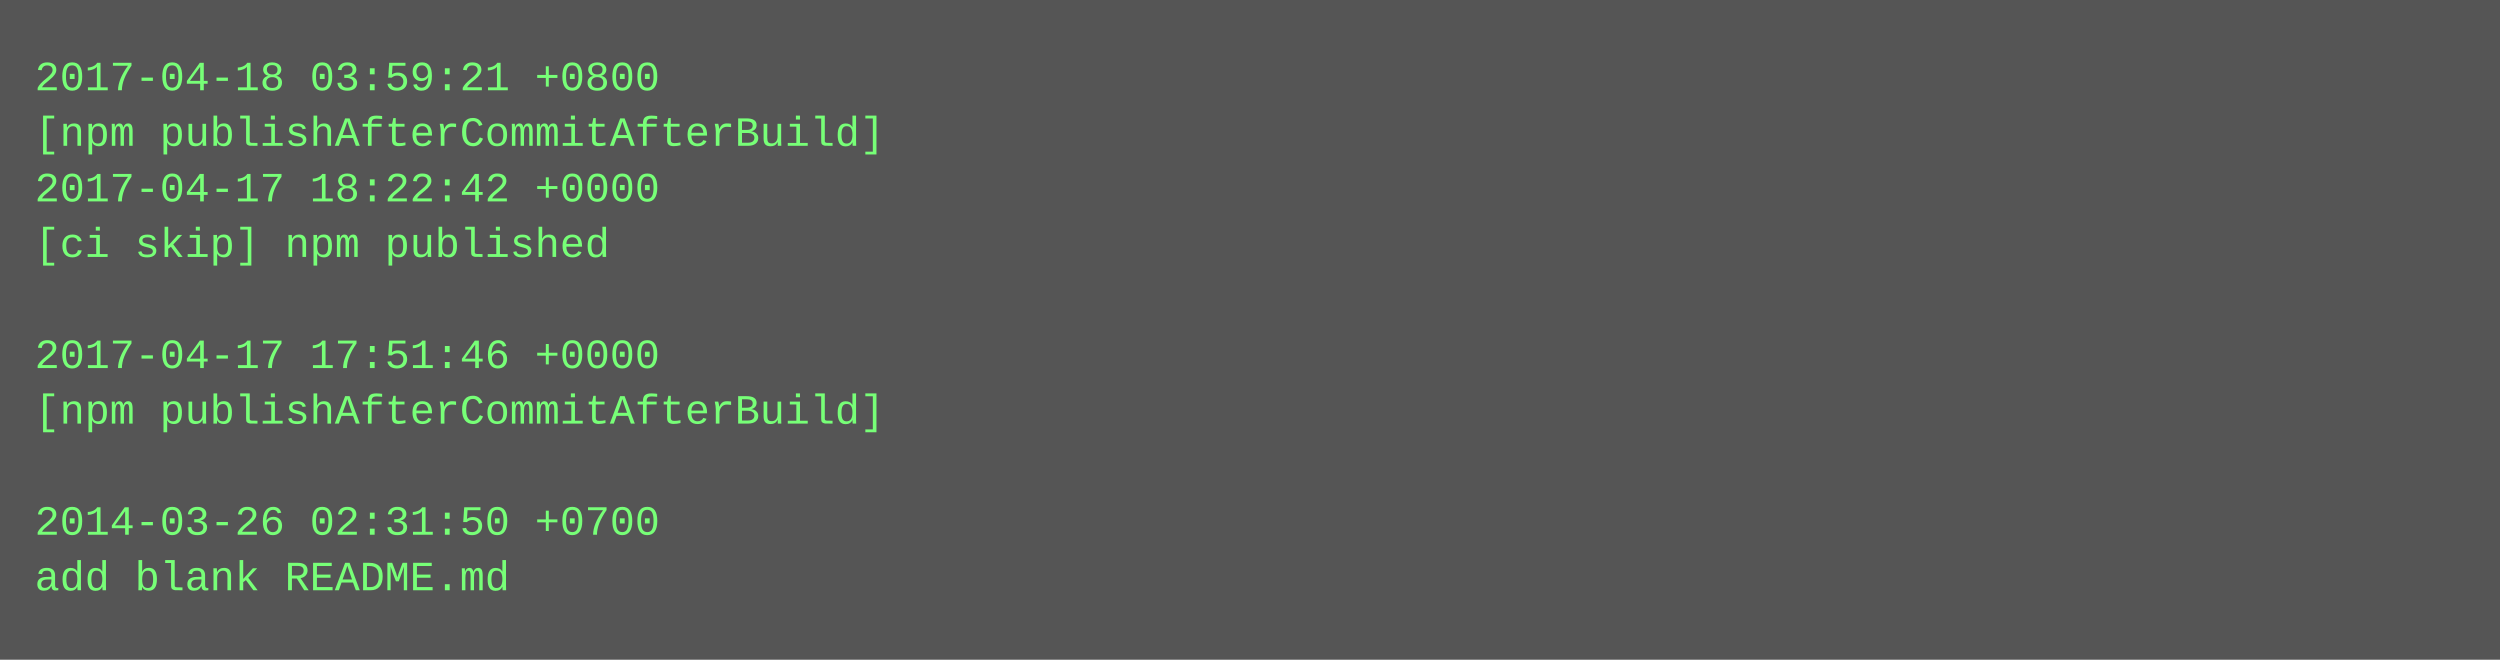
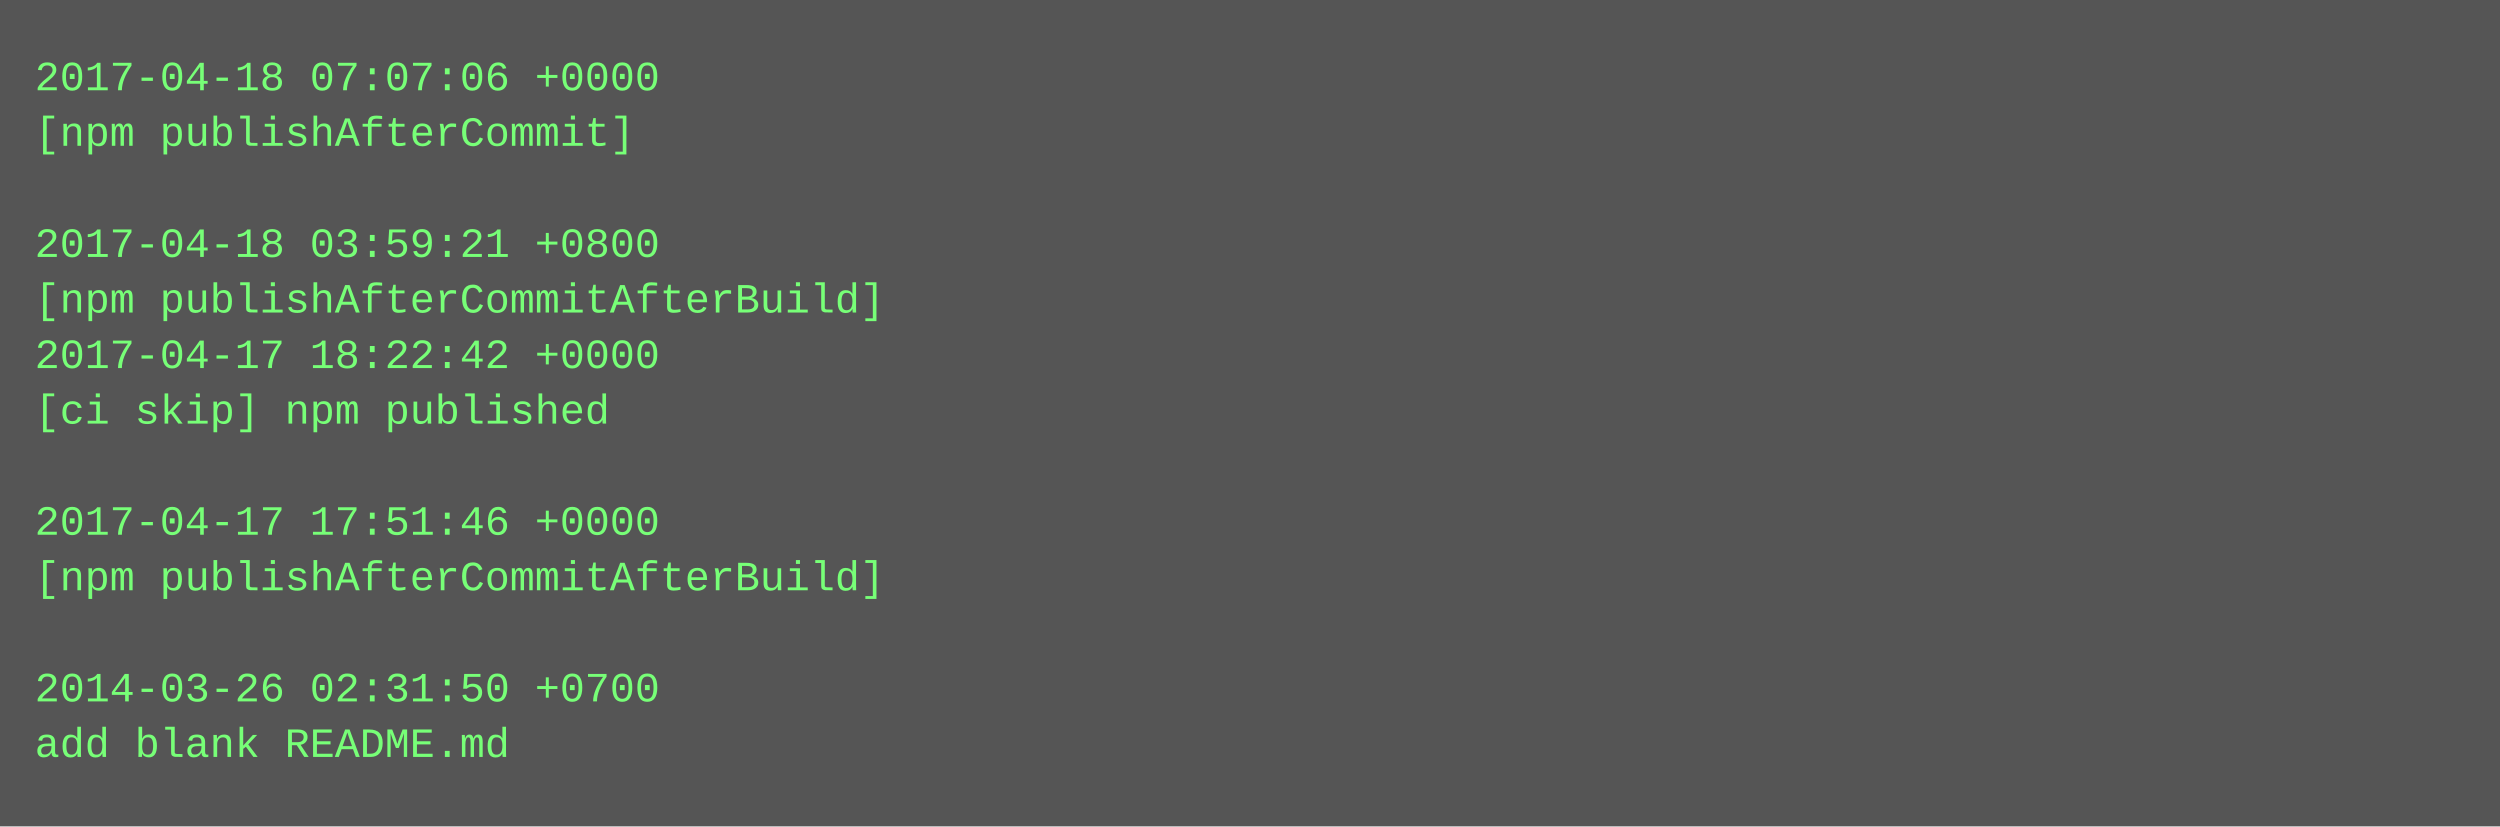
- <svg xmlns="http://www.w3.org/2000/svg" height="190" width="720">
-   <rect height="190" fill="#555" width="720" />
+ <svg xmlns="http://www.w3.org/2000/svg" height="238" width="720">
+   <rect height="238" fill="#555" width="720" />
  <text fill="#7f7" font-family="Courier New" font-size="12" xml:space="preserve">
-     <tspan x="10" y="26">2017-04-18 03:59:21 +0800</tspan>
-     <tspan x="10" y="42">[npm publishAfterCommitAfterBuild]</tspan>
-     <tspan x="10" y="58">2017-04-17 18:22:42 +0000</tspan>
-     <tspan x="10" y="74">[ci skip] npm published</tspan>
-     <tspan x="10" y="90" />
-     <tspan x="10" y="106">2017-04-17 17:51:46 +0000</tspan>
-     <tspan x="10" y="122">[npm publishAfterCommitAfterBuild]</tspan>
+     <tspan x="10" y="26">2017-04-18 07:07:06 +0000</tspan>
+     <tspan x="10" y="42">[npm publishAfterCommit]</tspan>
+     <tspan x="10" y="58" />
+     <tspan x="10" y="74">2017-04-18 03:59:21 +0800</tspan>
+     <tspan x="10" y="90">[npm publishAfterCommitAfterBuild]</tspan>
+     <tspan x="10" y="106">2017-04-17 18:22:42 +0000</tspan>
+     <tspan x="10" y="122">[ci skip] npm published</tspan>
    <tspan x="10" y="138" />
-     <tspan x="10" y="154">2014-03-26 02:31:50 +0700</tspan>
-     <tspan x="10" y="170">add blank README.md</tspan>
+     <tspan x="10" y="154">2017-04-17 17:51:46 +0000</tspan>
+     <tspan x="10" y="170">[npm publishAfterCommitAfterBuild]</tspan>
+     <tspan x="10" y="186" />
+     <tspan x="10" y="202">2014-03-26 02:31:50 +0700</tspan>
+     <tspan x="10" y="218">add blank README.md</tspan>
  </text>
</svg>
